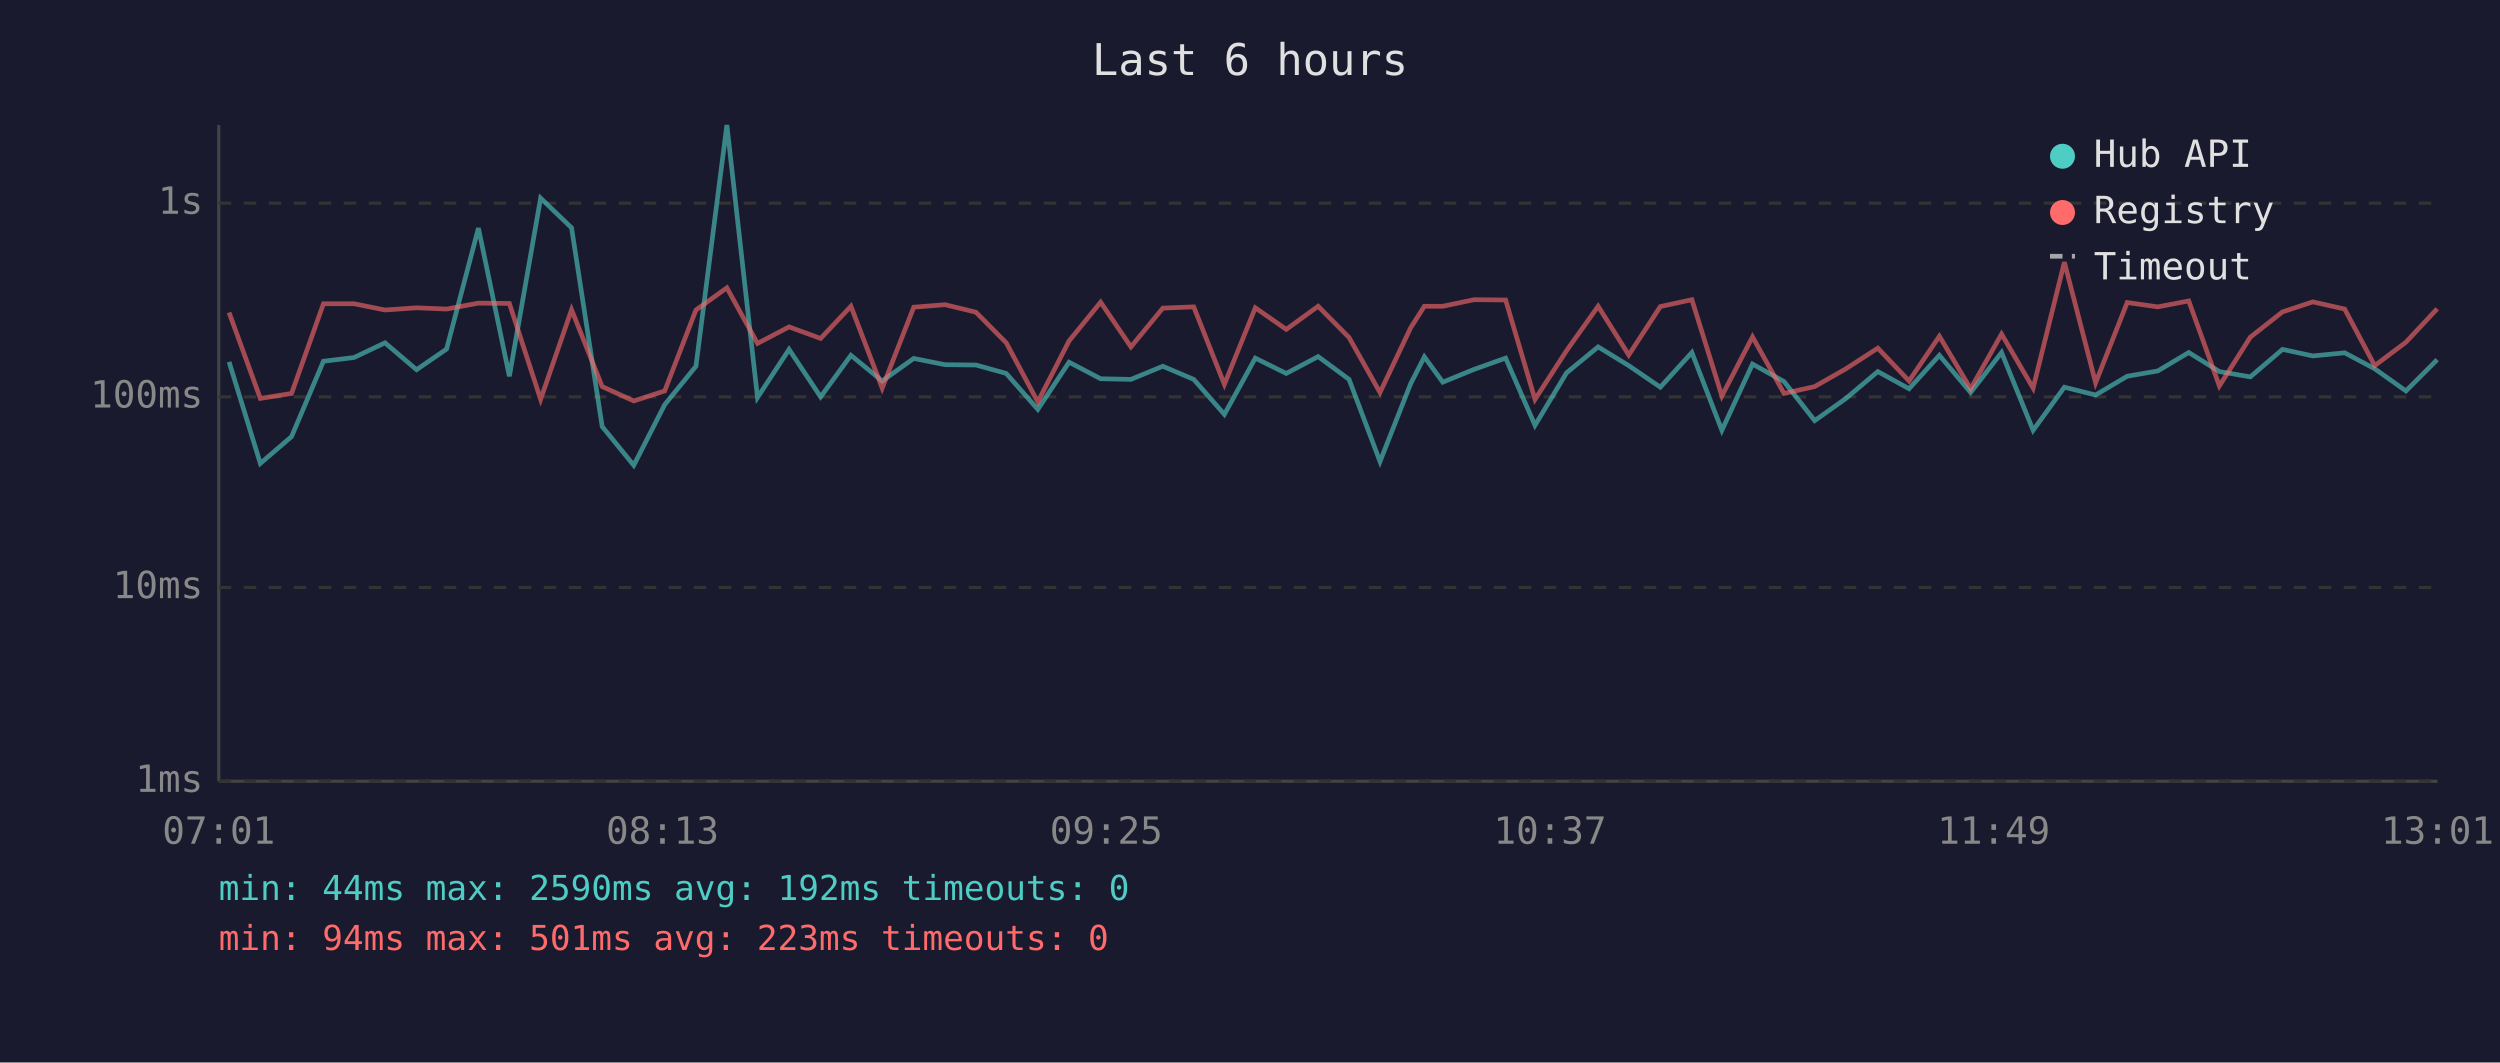
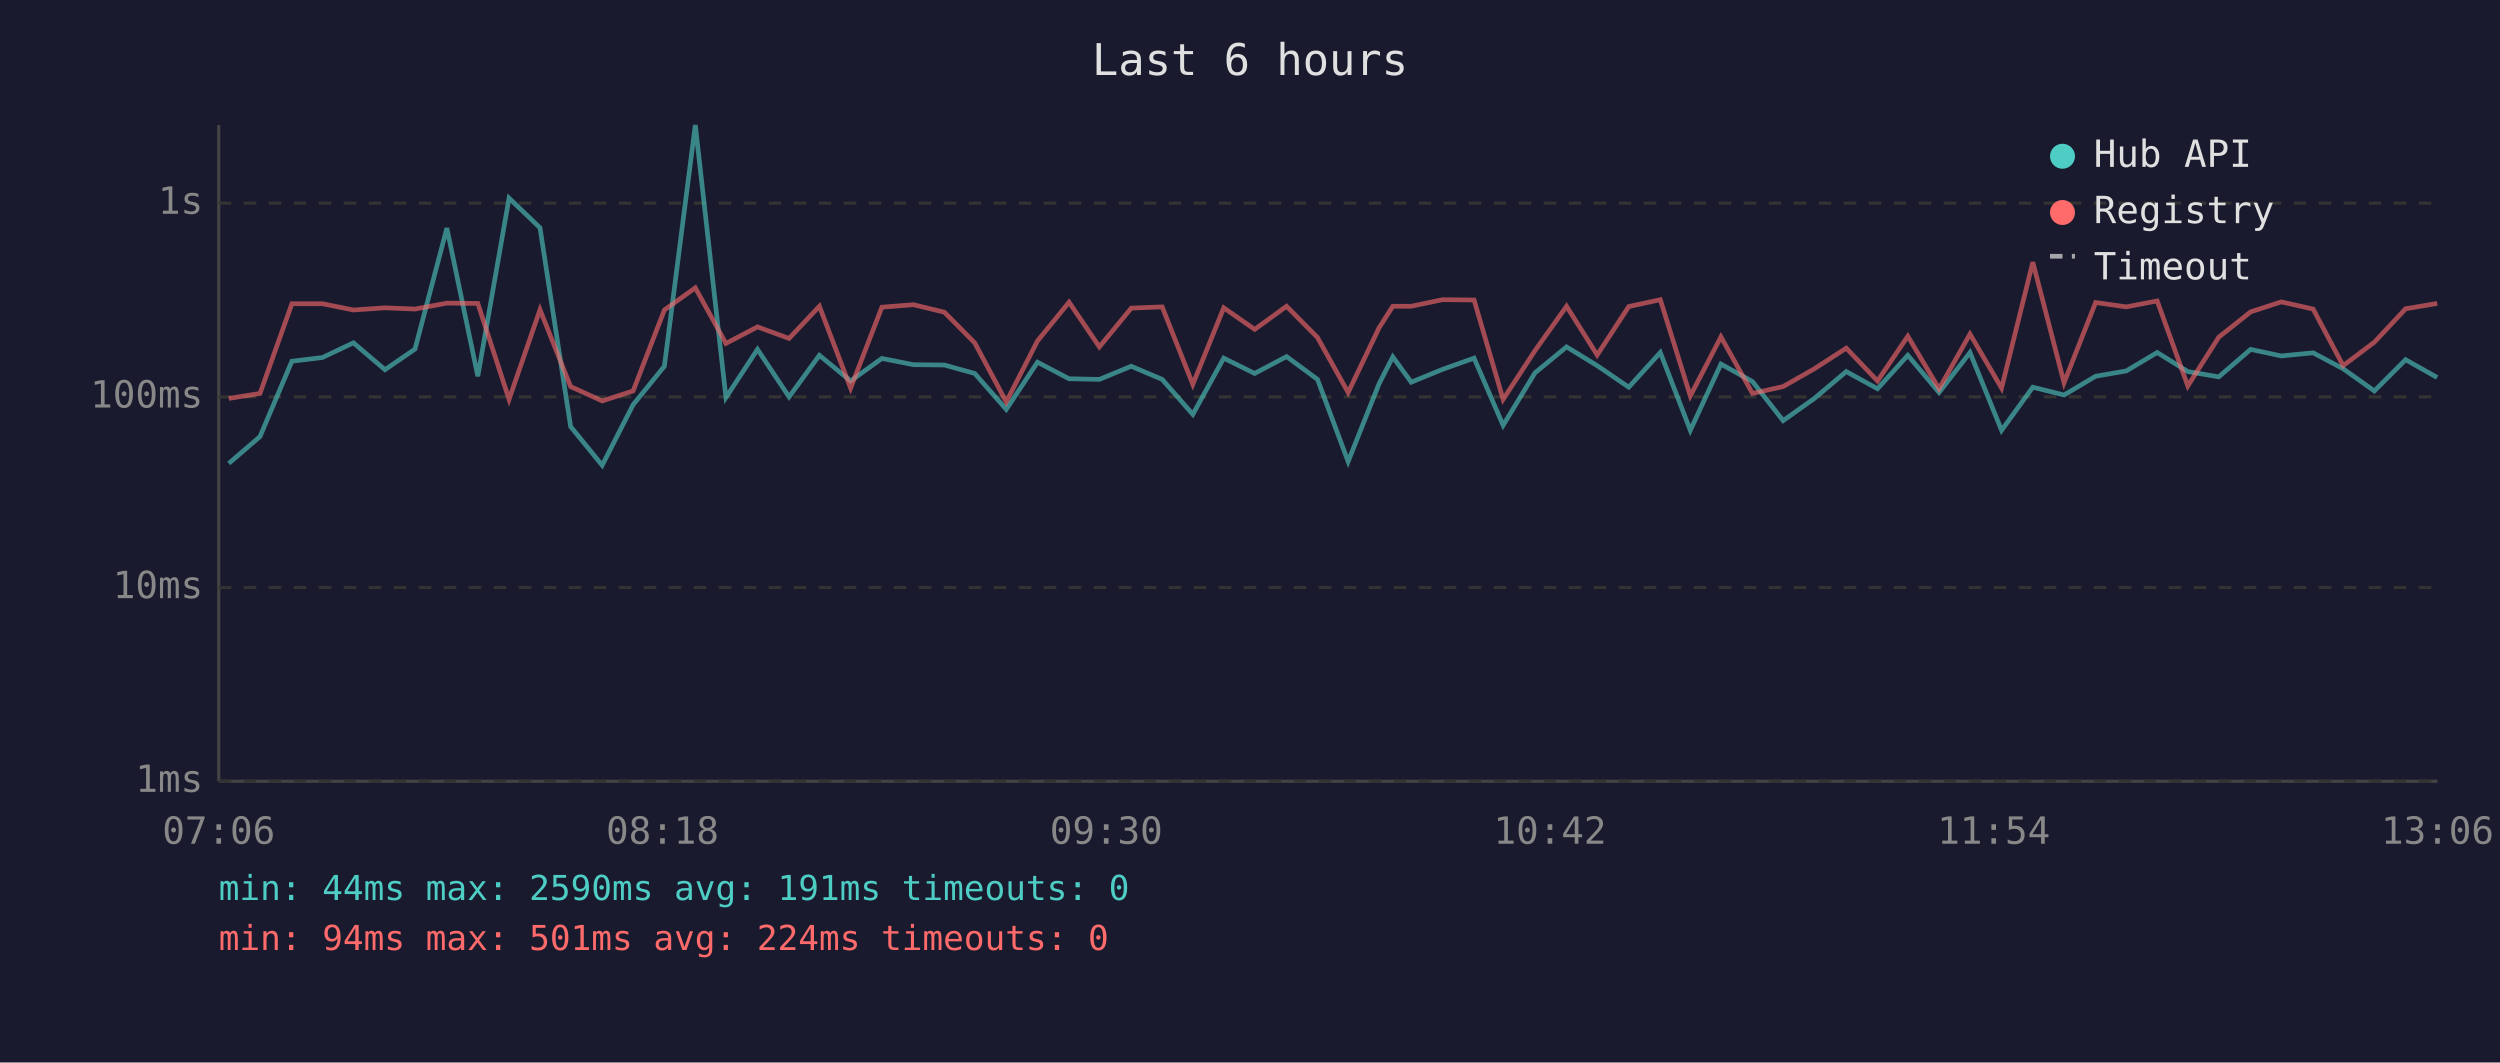
<svg xmlns="http://www.w3.org/2000/svg" viewBox="0 0 800 340" font-family="monospace" font-size="12">
  <rect width="800" height="340" fill="#1a1a2e" />
  <text x="400" y="24" fill="#e0e0e0" font-size="14" text-anchor="middle">Last 6 hours</text>
  <line x1="70" y1="40" x2="70" y2="250" stroke="#444" stroke-width="1" />
  <line x1="70" y1="250" x2="780" y2="250" stroke="#444" stroke-width="1" />
  <line x1="70" y1="250" x2="780" y2="250" stroke="#333" stroke-width="1" stroke-dasharray="4" />
  <text x="65" y="250" fill="#888" text-anchor="end" dominant-baseline="middle">1ms</text>
  <line x1="70" y1="188" x2="780" y2="188" stroke="#333" stroke-width="1" stroke-dasharray="4" />
  <text x="65" y="188" fill="#888" text-anchor="end" dominant-baseline="middle">10ms</text>
  <line x1="70" y1="127" x2="780" y2="127" stroke="#333" stroke-width="1" stroke-dasharray="4" />
  <text x="65" y="127" fill="#888" text-anchor="end" dominant-baseline="middle">100ms</text>
  <line x1="70" y1="65" x2="780" y2="65" stroke="#333" stroke-width="1" stroke-dasharray="4" />
  <text x="65" y="65" fill="#888" text-anchor="end" dominant-baseline="middle">1s</text>
-   <text x="70" y="270" fill="#888" text-anchor="middle">07:01</text>
-   <text x="212" y="270" fill="#888" text-anchor="middle">08:13</text>
-   <text x="354" y="270" fill="#888" text-anchor="middle">09:25</text>
-   <text x="496" y="270" fill="#888" text-anchor="middle">10:37</text>
-   <text x="638" y="270" fill="#888" text-anchor="middle">11:49</text>
-   <text x="780" y="270" fill="#888" text-anchor="middle">13:01</text>
-   <polyline points="73.3,115.8 83.3,148.3 93.3,139.7 103.5,115.6 113.3,114.4 123.2,109.7 133.3,118.3 142.9,111.7 153.1,73.0 163.0,120.4 173.0,63.4 182.9,72.9 192.7,136.5 202.8,148.9 212.7,129.5 222.7,117.2 232.6,40.0 242.4,127.2 252.5,111.8 262.6,127.0 272.3,113.7 282.3,121.9 292.4,114.7 302.4,116.7 312.3,116.8 322.0,119.5 332.1,131.0 342.1,115.9 352.2,121.2 361.9,121.4 372.1,117.2 382.0,121.4 391.8,132.6 401.7,114.6 411.6,119.5 421.8,114.1 431.7,121.4 441.6,147.7 451.4,122.8 455.8,114.2 461.7,122.3 471.7,118.2 481.8,114.6 491.2,136.1 501.3,119.3 511.4,111.0 521.2,117.0 531.3,123.9 541.4,112.8 551.0,137.7 560.8,116.5 570.9,122.1 580.7,134.6 590.7,127.5 600.9,118.9 610.9,124.4 620.6,113.7 630.6,125.6 640.5,112.8 650.6,137.7 660.6,123.9 670.6,126.4 680.7,120.4 690.5,118.7 700.4,112.8 710.2,118.9 720.1,120.6 730.4,111.8 740.1,113.9 750.3,112.9 759.9,118.0 769.9,125.1 779.9,115.1" fill="none" stroke="#4ecdc4" stroke-width="1.5" opacity="0.6" />
-   <polyline points="73.3,100.0 83.3,127.5 93.3,125.9 103.5,97.2 113.3,97.2 123.2,99.2 133.3,98.5 142.9,98.9 153.1,97.0 163.0,97.1 173.0,127.8 182.9,99.1 192.7,123.7 202.8,128.3 212.7,125.1 222.7,99.2 232.6,92.1 242.4,109.9 252.5,104.6 262.6,108.3 272.3,98.0 282.3,124.2 292.4,98.3 302.4,97.5 312.3,99.9 322.0,109.7 332.1,128.6 342.1,109.1 352.2,96.7 361.9,111.0 372.1,98.6 382.0,98.2 391.8,123.0 401.7,98.5 411.6,105.4 421.8,98.0 431.7,108.0 441.6,125.6 451.4,104.9 455.8,98.0 461.7,98.0 471.7,95.9 481.8,96.0 491.2,127.8 501.3,112.2 511.4,98.0 521.2,113.6 531.3,98.1 541.4,95.9 551.0,126.7 560.8,107.8 570.9,125.9 580.7,123.7 590.7,118.0 600.9,111.4 610.9,121.9 620.6,107.6 630.6,124.4 640.5,106.9 650.6,124.2 660.6,83.9 670.6,122.5 680.7,96.8 690.5,98.2 700.4,96.3 710.2,123.5 720.1,107.9 730.4,99.8 740.1,96.6 750.3,98.9 759.9,117.0 769.9,109.5 779.9,98.8" fill="none" stroke="#ff6b6b" stroke-width="1.5" opacity="0.6" />
+   <text x="70" y="270" fill="#888" text-anchor="middle">07:06</text>
+   <text x="212" y="270" fill="#888" text-anchor="middle">08:18</text>
+   <text x="354" y="270" fill="#888" text-anchor="middle">09:30</text>
+   <text x="496" y="270" fill="#888" text-anchor="middle">10:42</text>
+   <text x="638" y="270" fill="#888" text-anchor="middle">11:54</text>
+   <text x="780" y="270" fill="#888" text-anchor="middle">13:06</text>
+   <polyline points="73.2,148.3 83.2,139.7 93.4,115.6 103.2,114.4 113.1,109.7 123.2,118.3 132.8,111.7 143.0,73.0 152.9,120.4 162.9,63.4 172.8,72.9 182.6,136.5 192.7,148.9 202.6,129.5 212.6,117.2 222.5,40.0 232.3,127.2 242.4,111.8 252.5,127.0 262.2,113.7 272.2,121.9 282.2,114.7 292.3,116.7 302.2,116.8 311.9,119.5 322.0,131.0 332.0,115.9 342.1,121.2 351.8,121.4 362.0,117.2 371.9,121.4 381.7,132.6 391.6,114.6 401.5,119.5 411.7,114.1 421.6,121.4 431.4,147.7 441.3,122.8 445.7,114.2 451.6,122.3 461.6,118.2 471.7,114.6 481.0,136.1 491.2,119.3 501.3,111.0 511.1,117.0 521.2,123.9 531.3,112.8 540.9,137.7 550.7,116.5 560.8,122.1 570.6,134.6 580.6,127.5 590.8,118.9 600.8,124.4 610.5,113.7 620.5,125.6 630.4,112.8 640.5,137.7 650.5,123.9 660.5,126.4 670.6,120.4 680.4,118.7 690.3,112.8 700.1,118.9 710.0,120.6 720.2,111.8 730.0,113.9 740.2,112.9 749.8,118.0 759.8,125.1 769.8,115.1 779.9,120.8" fill="none" stroke="#4ecdc4" stroke-width="1.5" opacity="0.6" />
+   <polyline points="73.2,127.5 83.2,125.9 93.4,97.2 103.2,97.2 113.1,99.2 123.2,98.5 132.8,98.9 143.0,97.0 152.9,97.1 162.9,127.8 172.8,99.1 182.6,123.7 192.7,128.3 202.6,125.1 212.6,99.2 222.5,92.1 232.3,109.9 242.4,104.6 252.5,108.3 262.2,98.0 272.2,124.2 282.2,98.3 292.3,97.5 302.2,99.9 311.9,109.7 322.0,128.6 332.0,109.1 342.1,96.7 351.8,111.0 362.0,98.6 371.9,98.2 381.7,123.0 391.6,98.5 401.5,105.4 411.7,98.0 421.6,108.0 431.4,125.6 441.3,104.9 445.7,98.0 451.6,98.0 461.6,95.9 471.7,96.0 481.0,127.8 491.2,112.2 501.3,98.0 511.1,113.6 521.2,98.1 531.3,95.9 540.9,126.7 550.7,107.8 560.8,125.9 570.6,123.7 580.6,118.0 590.8,111.4 600.8,121.9 610.5,107.6 620.5,124.4 630.4,106.9 640.5,124.2 650.5,83.9 660.5,122.5 670.6,96.8 680.4,98.2 690.3,96.3 700.1,123.5 710.0,107.9 720.2,99.8 730.0,96.6 740.2,98.9 749.8,117.0 759.8,109.5 769.8,98.8 779.9,97.1" fill="none" stroke="#ff6b6b" stroke-width="1.5" opacity="0.6" />
  <circle cx="660" cy="50" r="4" fill="#4ecdc4" />
  <text x="670" y="50" fill="#e0e0e0" dominant-baseline="middle">Hub API</text>
  <circle cx="660" cy="68" r="4" fill="#ff6b6b" />
  <text x="670" y="68" fill="#e0e0e0" dominant-baseline="middle">Registry</text>
  <line x1="656" y1="82" x2="664" y2="82" stroke="#e0e0e0" stroke-width="1.5" stroke-dasharray="4,3" opacity="0.7" />
  <text x="670" y="86" fill="#e0e0e0" dominant-baseline="middle">Timeout</text>
-   <text x="70" y="288" fill="#4ecdc4" font-size="11">min: 44ms  max: 2590ms  avg: 192ms  timeouts: 0</text>
-   <text x="70" y="304" fill="#ff6b6b" font-size="11">min: 94ms  max: 501ms  avg: 223ms  timeouts: 0</text>
+   <text x="70" y="288" fill="#4ecdc4" font-size="11">min: 44ms  max: 2590ms  avg: 191ms  timeouts: 0</text>
+   <text x="70" y="304" fill="#ff6b6b" font-size="11">min: 94ms  max: 501ms  avg: 224ms  timeouts: 0</text>
</svg>
